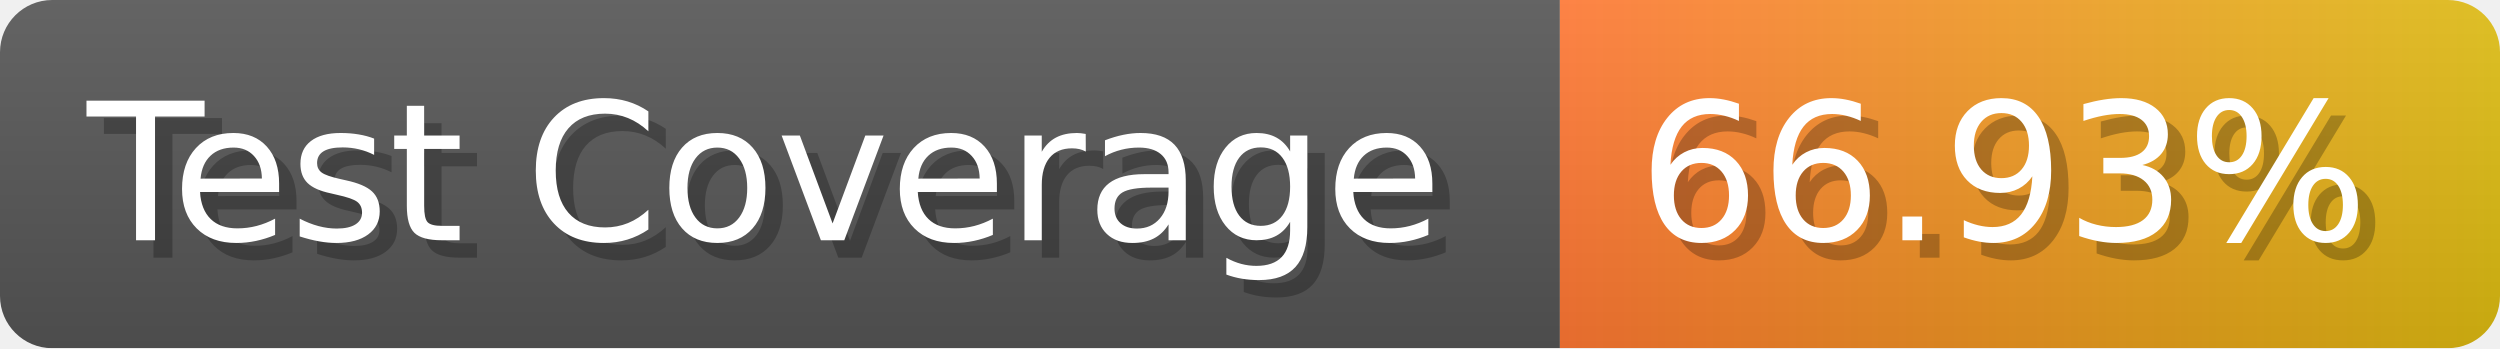
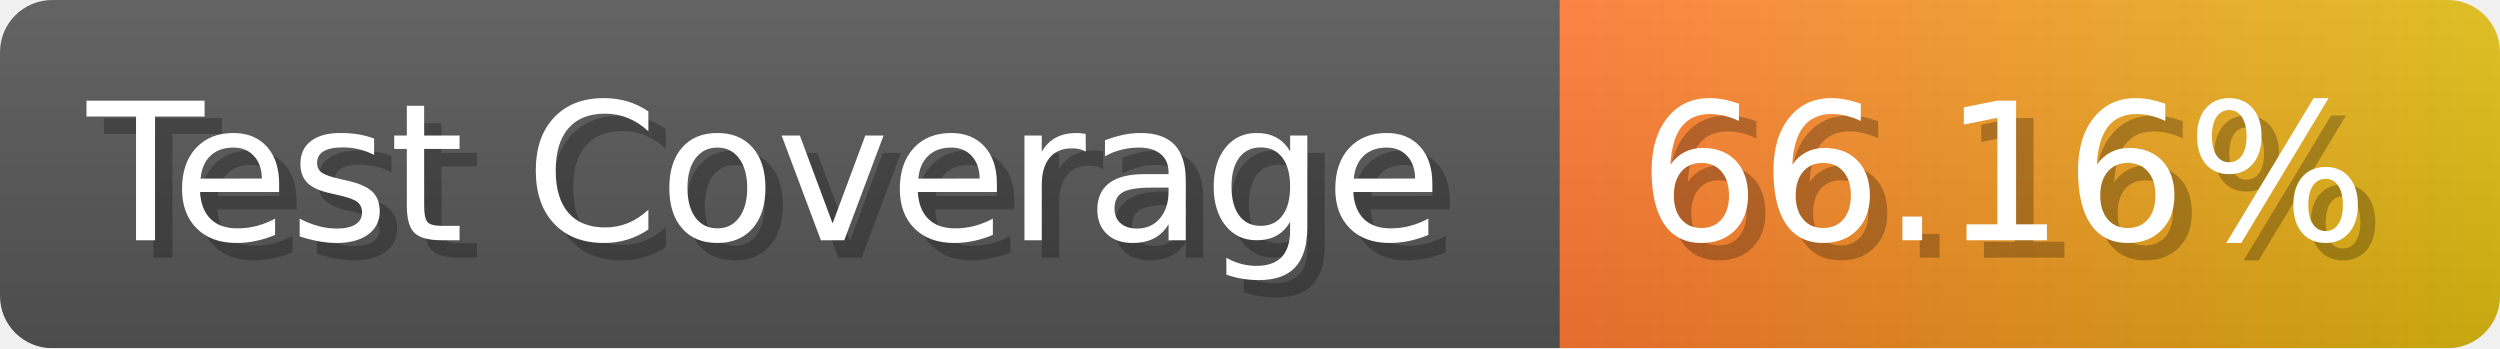
- <svg xmlns="http://www.w3.org/2000/svg" width="143.6" height="20" viewBox="0 0 1436 200" role="img" aria-label="Test Coverage: 66.93%">
+ <svg xmlns="http://www.w3.org/2000/svg" width="143.6" height="20" viewBox="0 0 1436 200" role="img" aria-label="Test Coverage: 66.16%">
  <linearGradient id="a" x2="0" y2="100%">
    <stop offset="0" stop-opacity=".1" stop-color="#EEE" />
    <stop offset="1" stop-opacity=".1" />
  </linearGradient>
  <mask id="m">
    <rect width="1436" height="200" rx="30" fill="#FFF" />
  </mask>
  <g mask="url(#m)">
    <rect width="896" height="200" fill="#555" />
    <rect width="540" height="200" fill="url(#x)" x="896" />
    <rect width="1436" height="200" fill="url(#a)" />
  </g>
  <g aria-hidden="true" fill="#fff" text-anchor="start" font-family="Verdana,DejaVu Sans,sans-serif" font-size="110">
    <text x="60" y="148" textLength="796" fill="#000" opacity="0.25">Test Coverage</text>
    <text x="50" y="138" textLength="796">Test Coverage</text>
-     <text x="951" y="148" textLength="440" fill="#000" opacity="0.25">66.93%</text>
-     <text x="941" y="138" textLength="440">66.93%</text>
+     <text x="951" y="148" textLength="440" fill="#000" opacity="0.25">66.16%</text>
+     <text x="941" y="138" textLength="440">66.16%</text>
  </g>
  <linearGradient id="x" x1="0%" y1="0%" x2="100%" y2="0%">
    <stop offset="0%" style="stop-color:#F73" />
    <stop offset="100%" style="stop-color:#DB1" />
  </linearGradient>
</svg>
